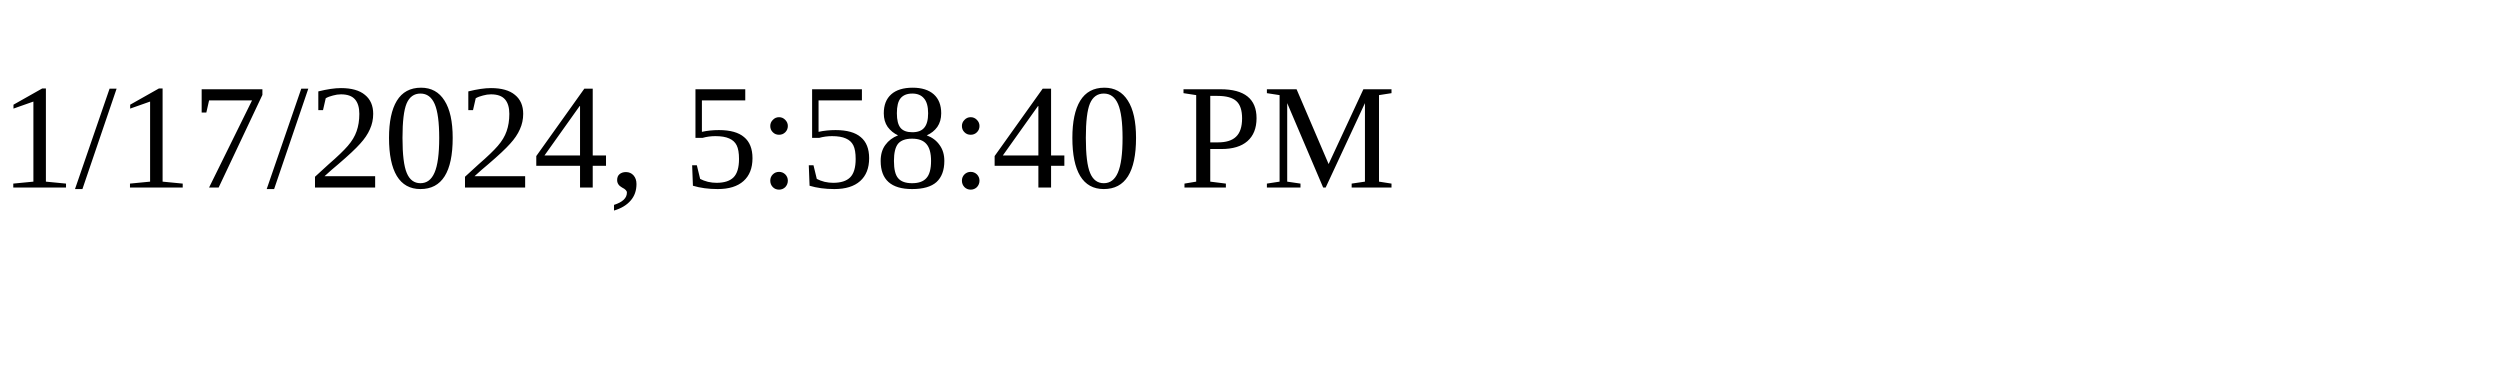
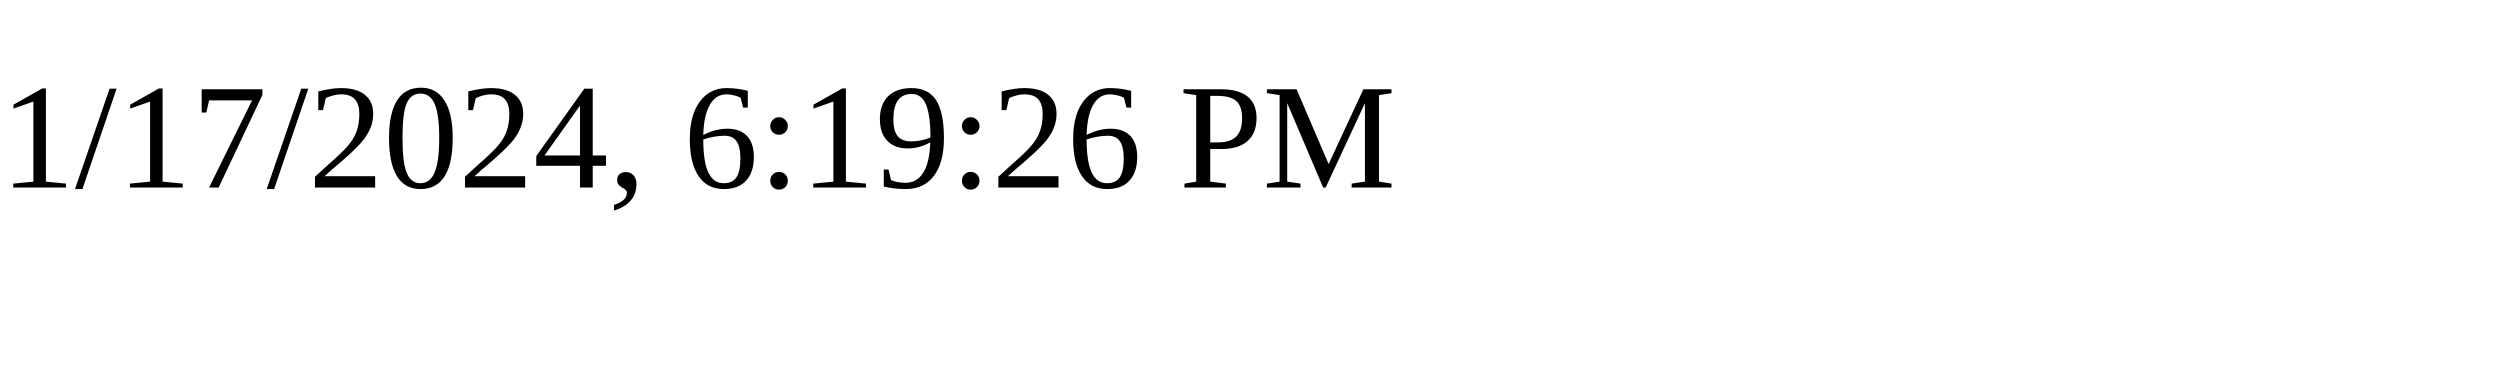
<svg xmlns="http://www.w3.org/2000/svg" height="30" width="200">
-   <text x="0" y="15">1/17/2024, 5:58:40 PM</text>
+   <text x="0" y="15">1/17/2024, 6:19:26 PM</text>
</svg>
